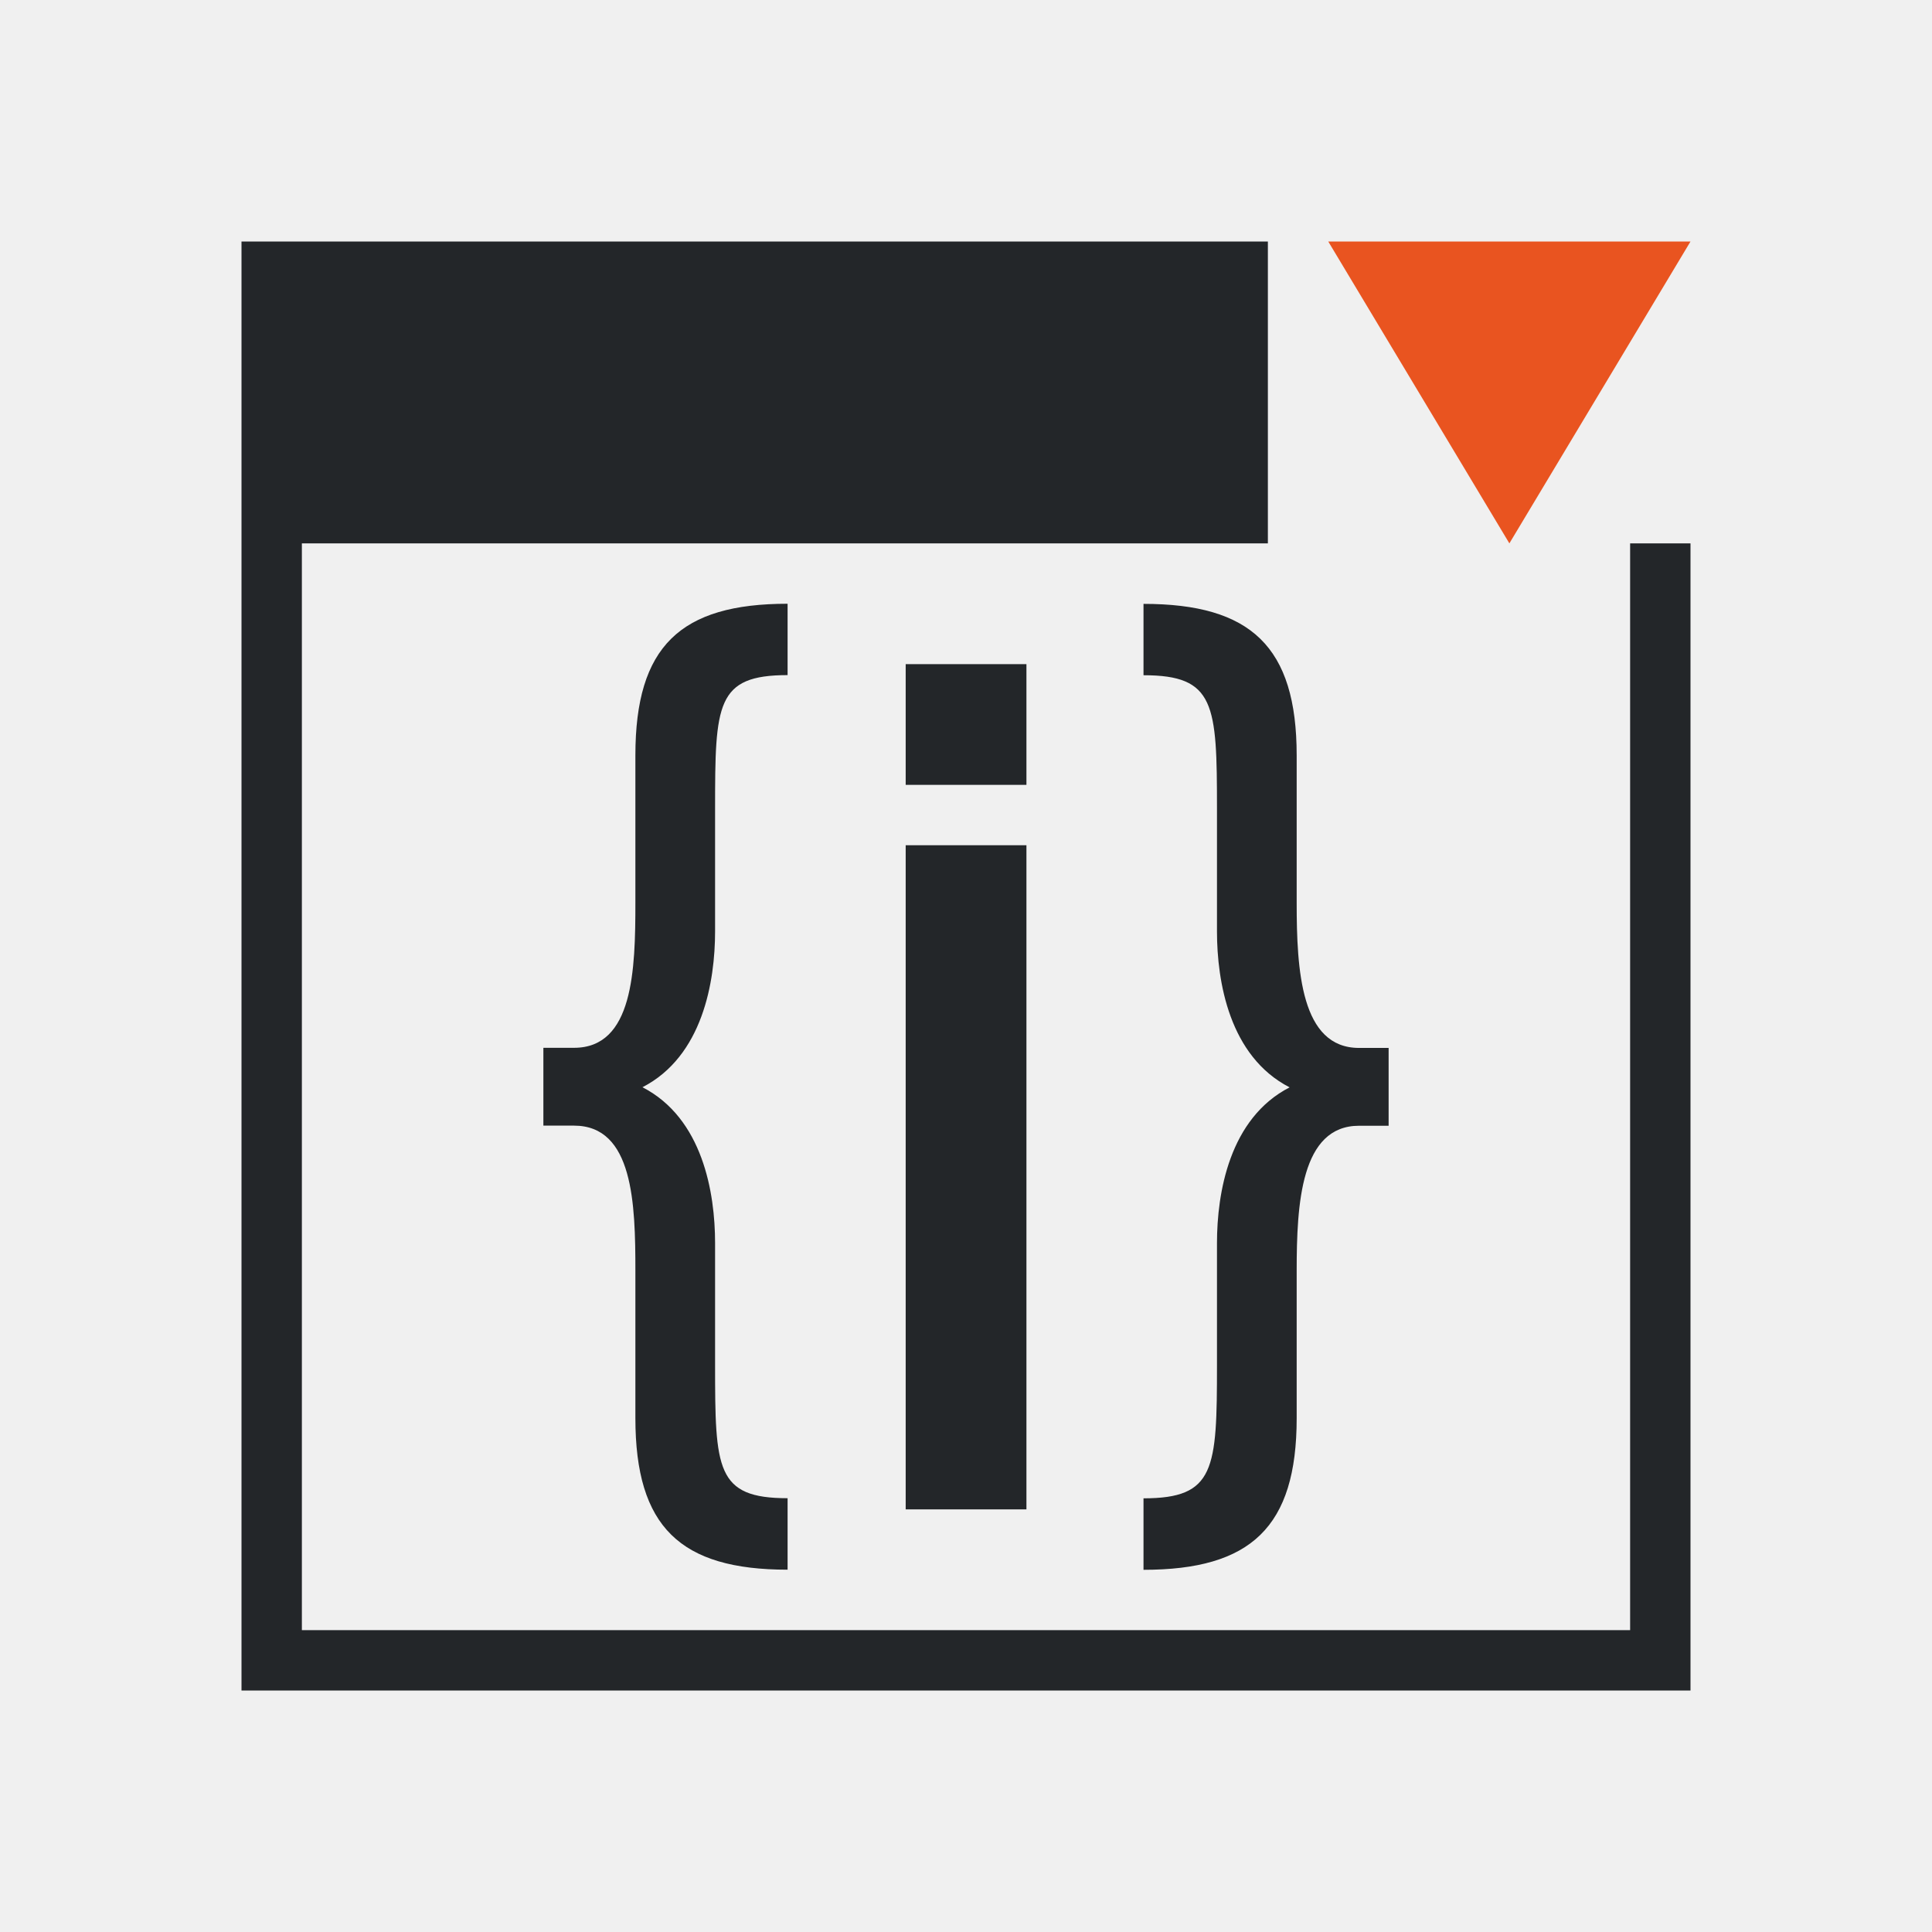
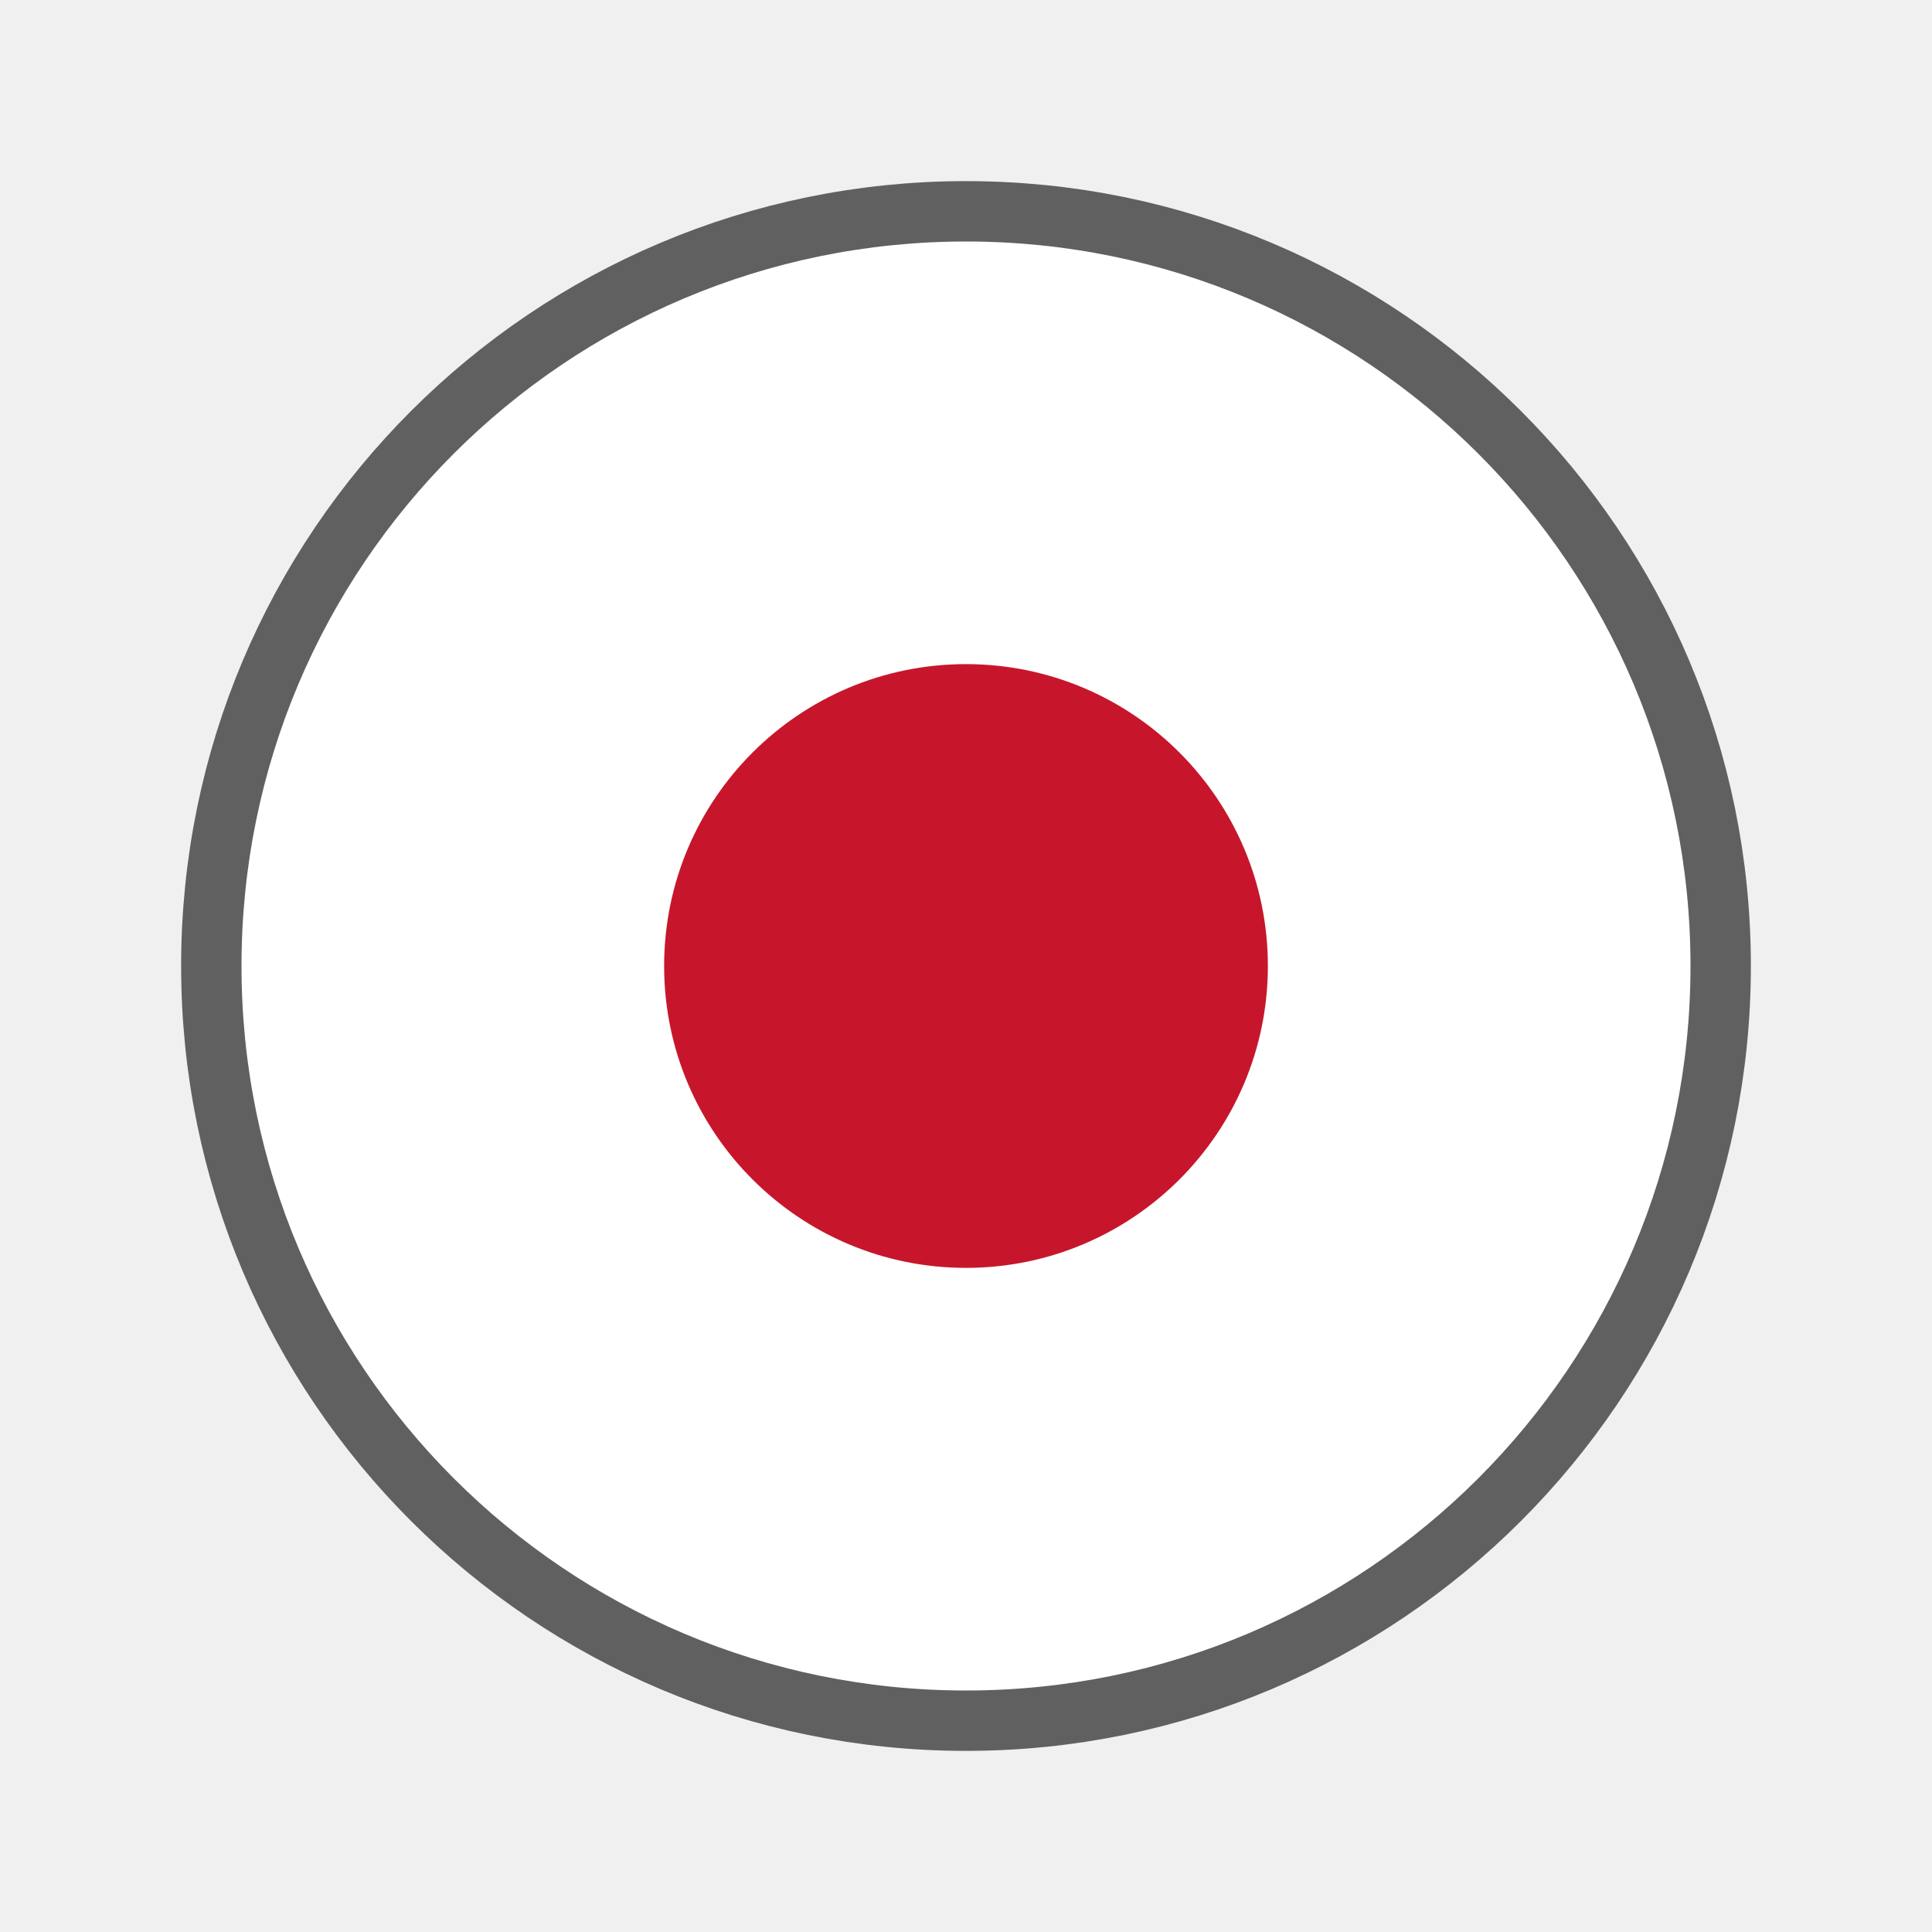
- <svg xmlns="http://www.w3.org/2000/svg" viewBox="0 0 32 32">
-   <path d="m4 4v24h24v-19h-1v18h-22v-18h16v-5zm9.045 6c-1.777 0-2.521.706-2.521 2.51v2.441c0 1.114-.034 2.404-1.016 2.404h-.508v1.289h.508c.981 0 1.016 1.29 1.016 2.404v2.441c0 1.803.745 2.51 2.521 2.51v-1.184c-1.185 0-1.201-.478-1.201-2.211v-2.016c0-.831-.205-2.067-1.203-2.58.998-.513 1.203-1.751 1.203-2.582v-2.033c0-1.733.017-2.211 1.201-2.211zm5.895 0v1.184c1.185 0 1.217.478 1.217 2.211v2.033c0 .831.205 2.069 1.203 2.582-.998.513-1.203 1.749-1.203 2.58v2.016c0 1.733-.032 2.211-1.217 2.211v1.184c1.777 0 2.537-.706 2.537-2.51v-2.441c0-1.114.069-2.404 1.033-2.404h.49v-1.289h-.49c-.965 0-1.033-1.29-1.033-2.404v-2.441c0-1.803-.76-2.51-2.537-2.51zm-3.939 1v2h2v-2zm0 3v11h2v-11z" fill="#232629" />
-   <path d="m22 4 3 5 3-5z" fill="#e95420" />
+ <svg xmlns="http://www.w3.org/2000/svg" viewBox="0 0 32 32" version="1.1" id="svg6">
+   <defs id="defs10" />
+   <circle style="opacity:0.6;fill:#000000;fill-opacity:1;stroke:#000000;stroke-width:2;stroke-linejoin:round;stroke-miterlimit:4;stroke-dasharray:none;stroke-opacity:1" id="path824" cx="16" cy="16" r="12" />
+   <circle r="12" cy="16" cx="16" id="circle826" style="opacity:1;fill:#ffffff;fill-opacity:1;stroke:none;stroke-width:2;stroke-linejoin:round;stroke-miterlimit:4;stroke-dasharray:none;stroke-opacity:1" />
+   <circle style="opacity:1;fill:#c7162b;fill-opacity:1;stroke:none;stroke-width:2.5;stroke-linejoin:round;stroke-miterlimit:4;stroke-dasharray:none;stroke-opacity:1" id="path828" cx="16" cy="16" r="5" />
</svg>
